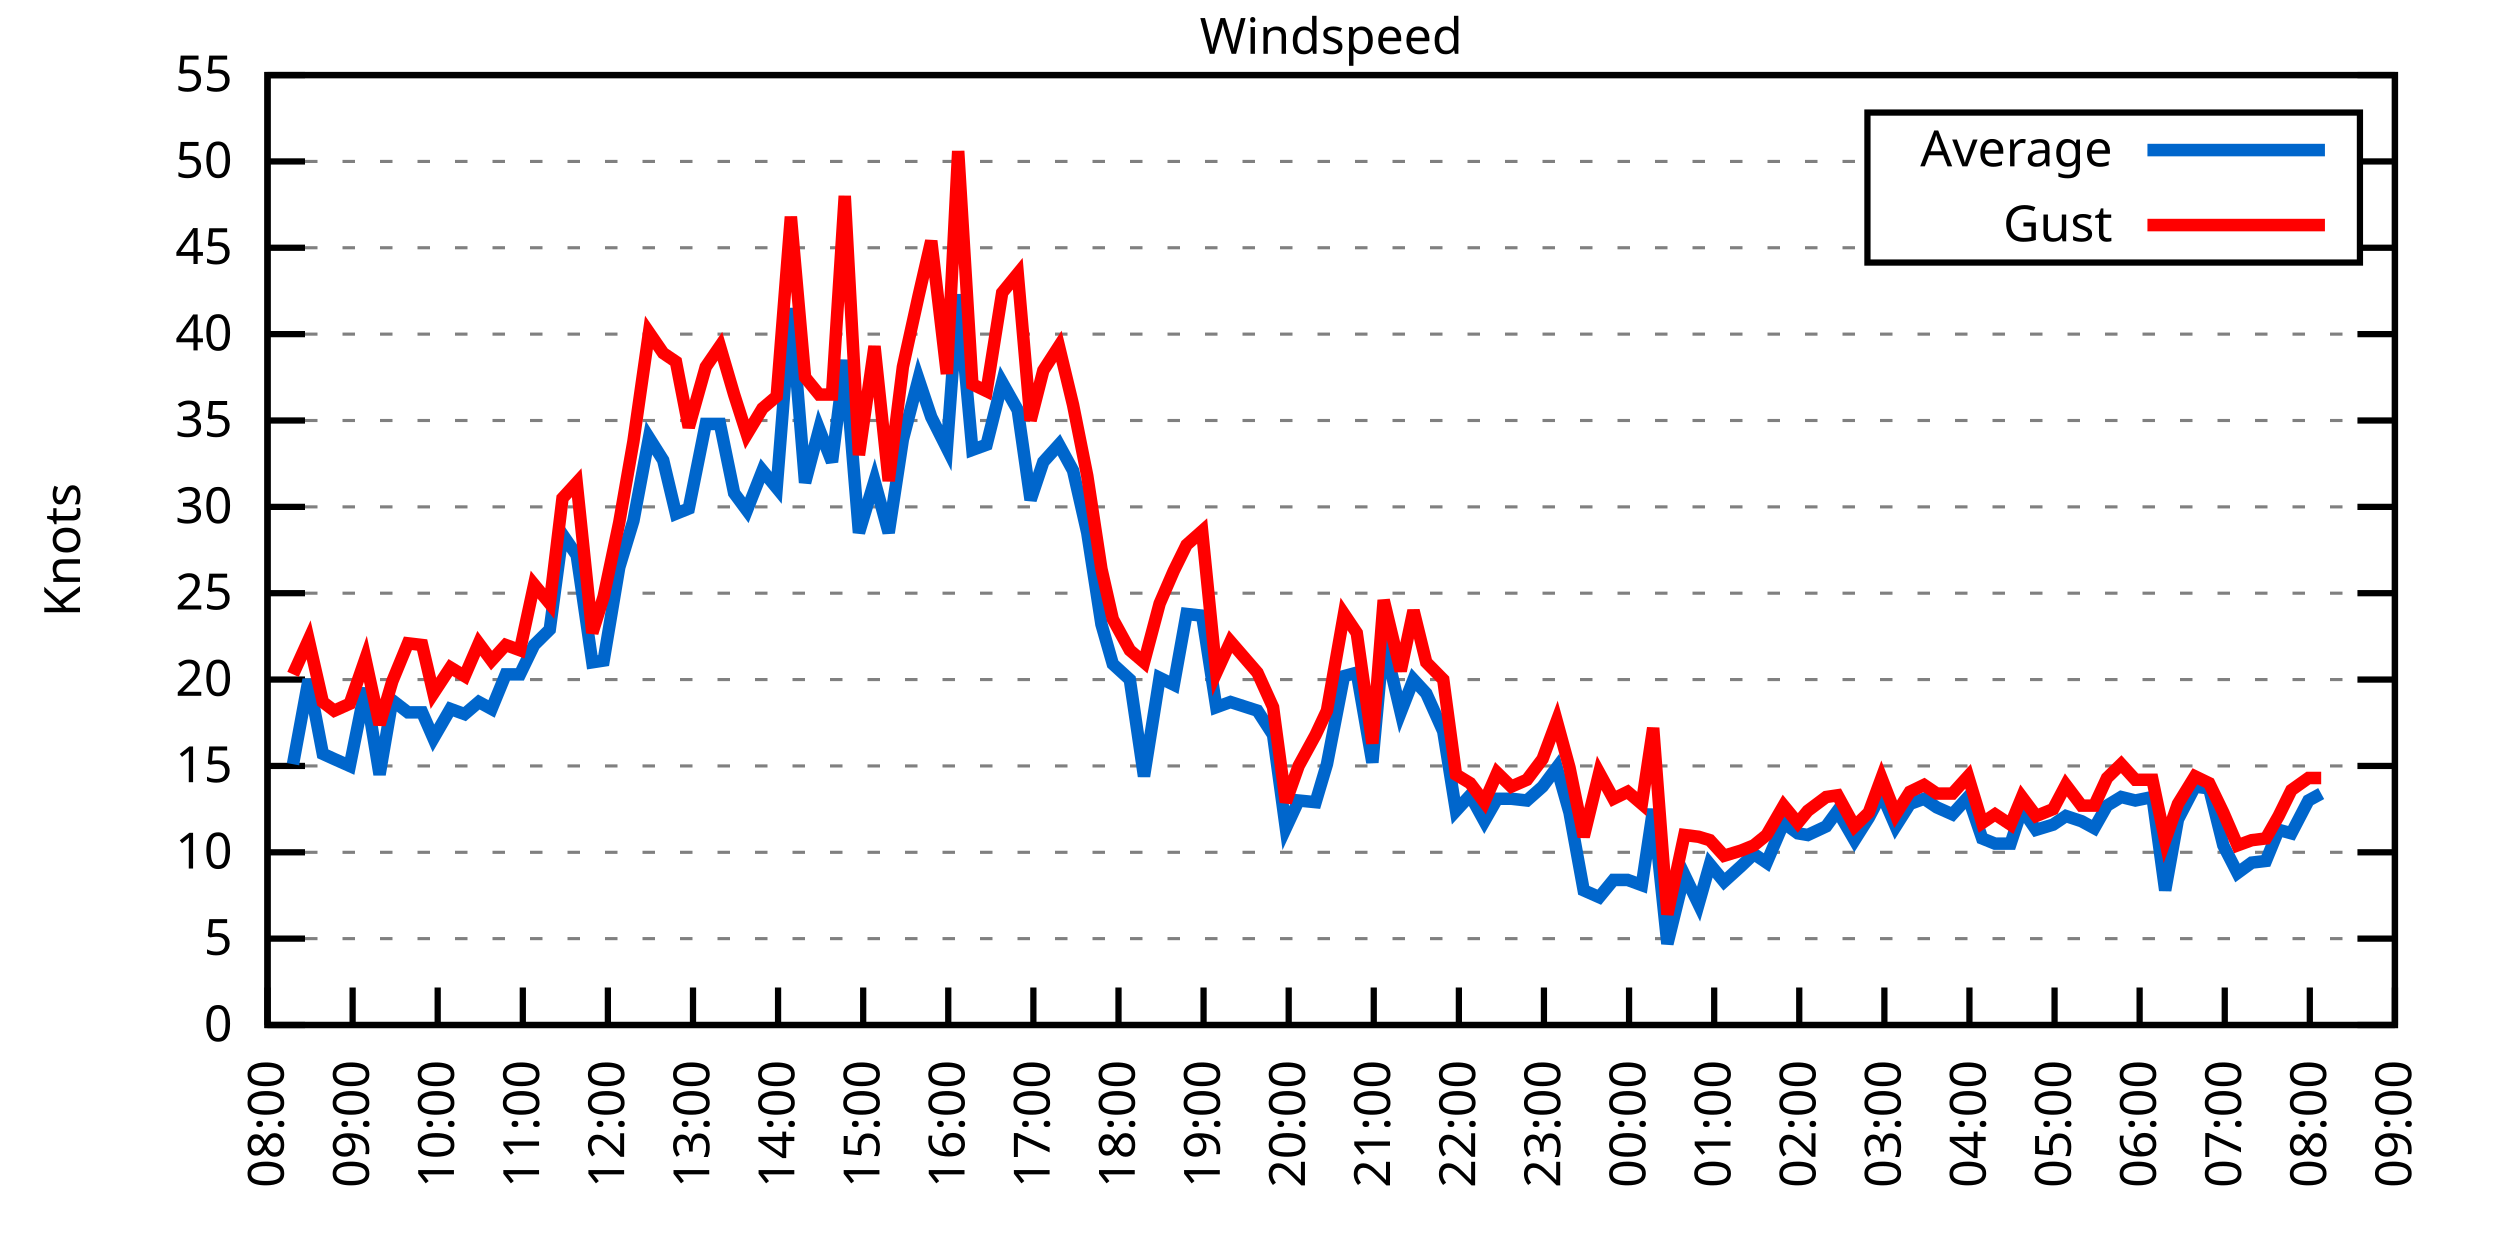
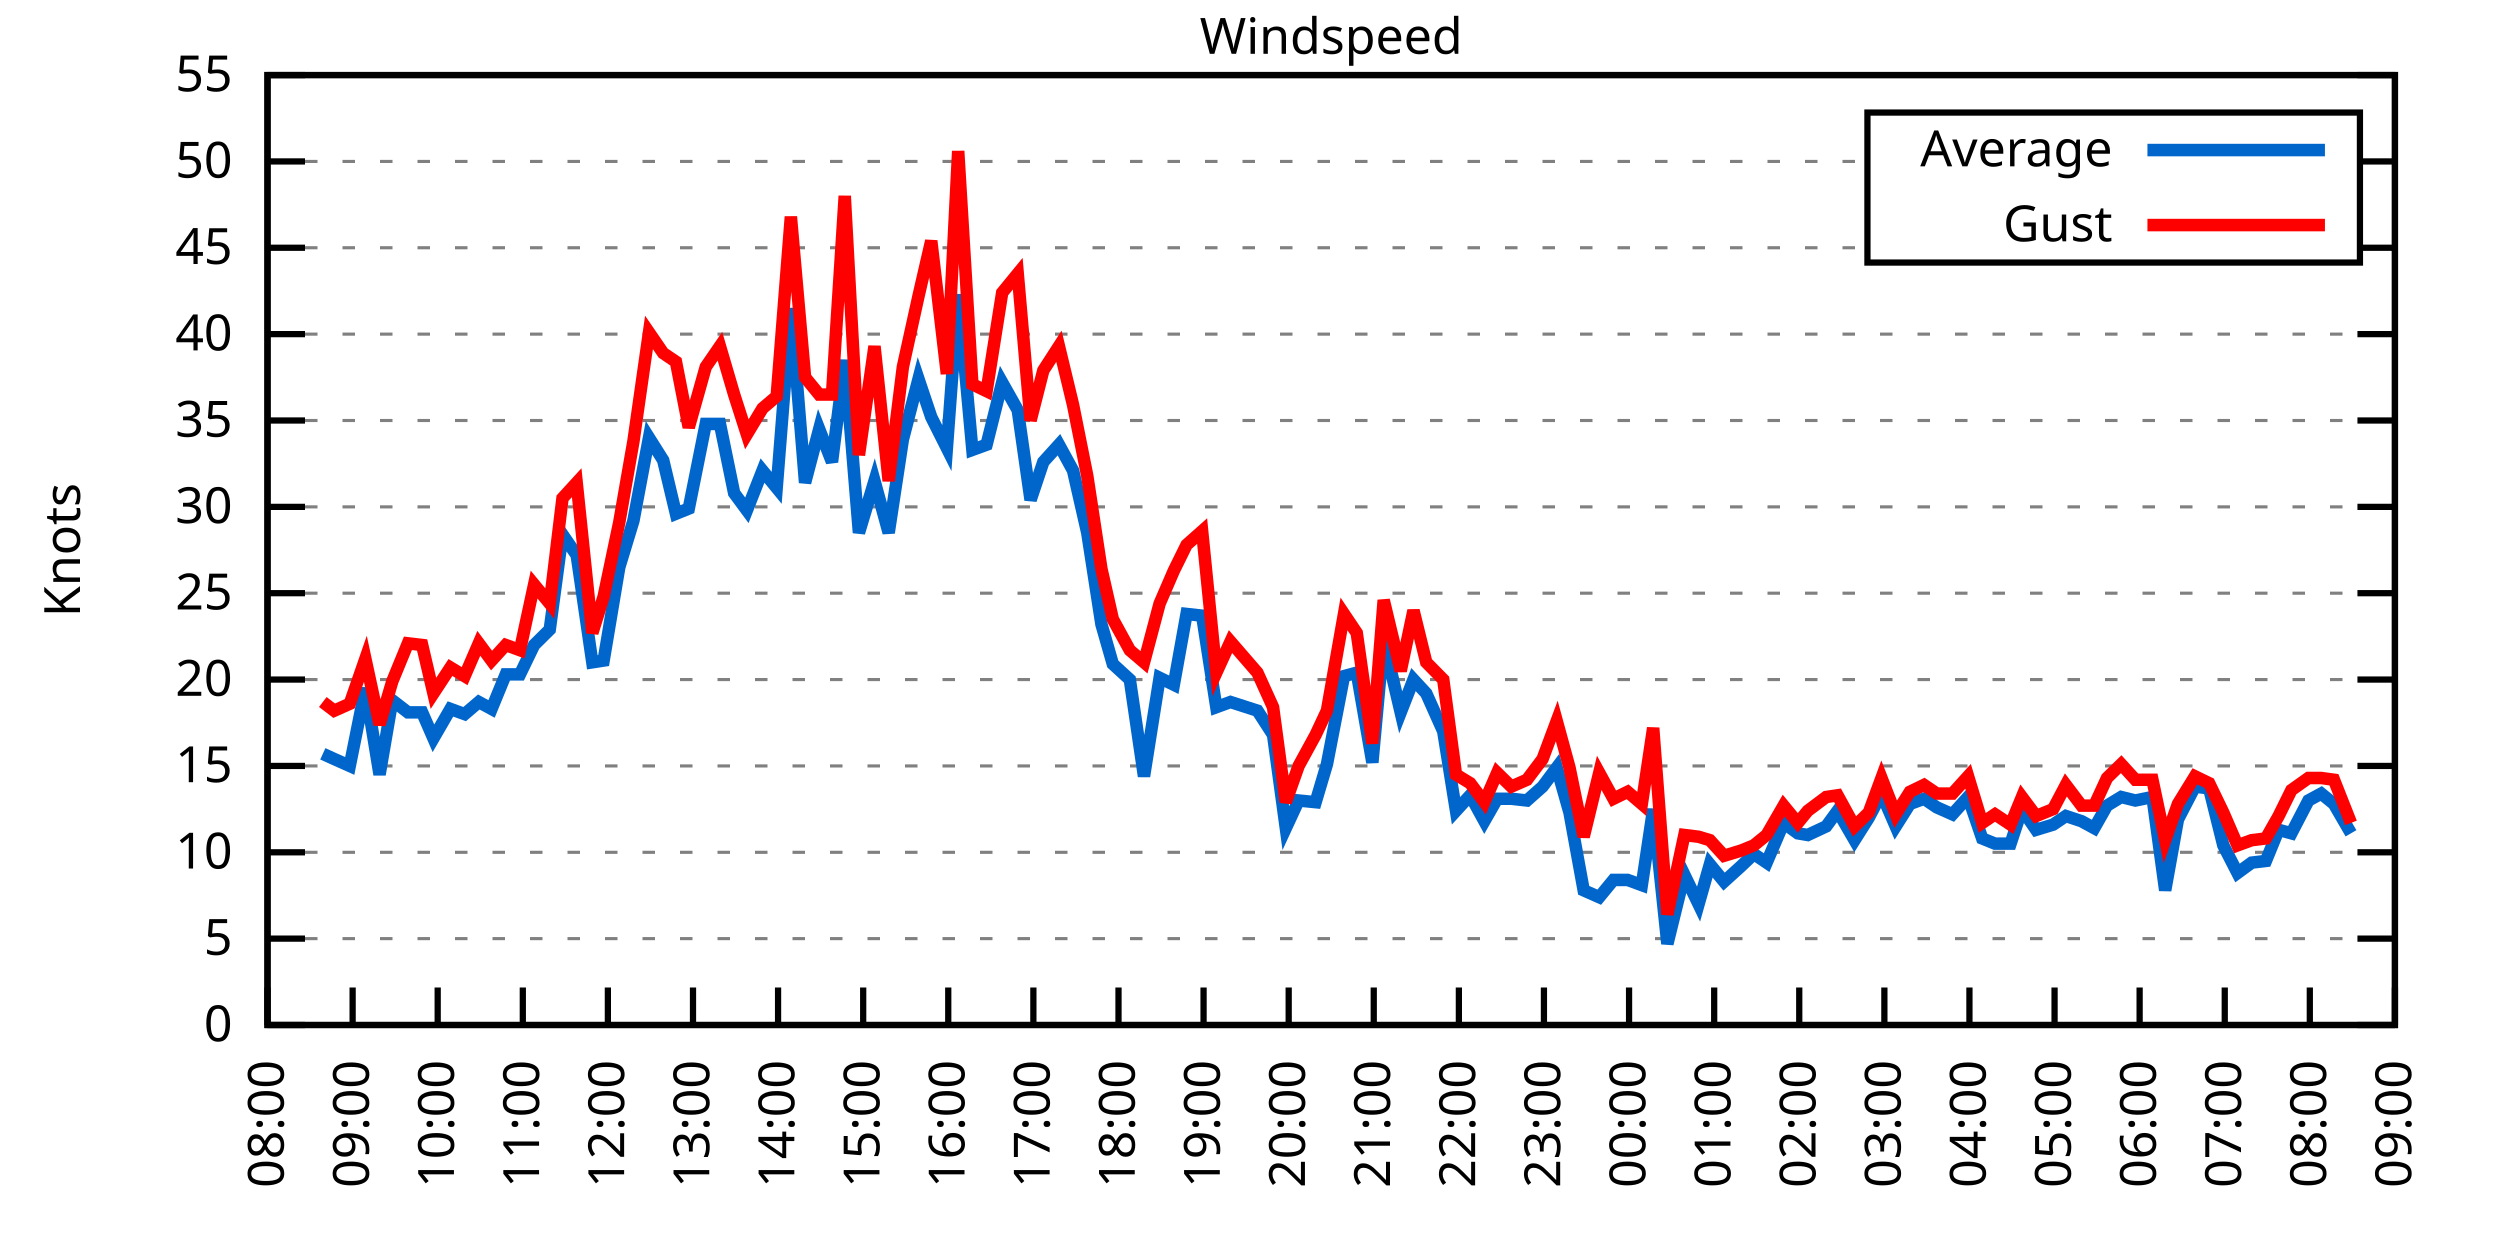
<svg xmlns="http://www.w3.org/2000/svg" xmlns:xlink="http://www.w3.org/1999/xlink" width="400" height="200" viewBox="0 0 400 200">
  <g id="gnuplot_canvas">
    <rect x="0" y="0" width="400" height="200" fill="none" />
    <defs>
      <circle id="gpDot" r="0.5" stroke-width="0.5" stroke="currentColor" />
      <path id="gpPt0" stroke-width="0.333" stroke="currentColor" d="M-1,0 h2 M0,-1 v2" />
      <path id="gpPt1" stroke-width="0.333" stroke="currentColor" d="M-1,-1 L1,1 M1,-1 L-1,1" />
      <path id="gpPt2" stroke-width="0.333" stroke="currentColor" d="M-1,0 L1,0 M0,-1 L0,1 M-1,-1 L1,1 M-1,1 L1,-1" />
      <rect id="gpPt3" stroke-width="0.333" stroke="currentColor" x="-1" y="-1" width="2" height="2" />
      <rect id="gpPt4" stroke-width="0.333" stroke="currentColor" fill="currentColor" x="-1" y="-1" width="2" height="2" />
      <circle id="gpPt5" stroke-width="0.333" stroke="currentColor" cx="0" cy="0" r="1" />
      <use xlink:href="#gpPt5" id="gpPt6" fill="currentColor" stroke="none" />
      <path id="gpPt7" stroke-width="0.333" stroke="currentColor" d="M0,-1.33 L-1.33,0.67 L1.33,0.67 z" />
      <use xlink:href="#gpPt7" id="gpPt8" fill="currentColor" stroke="none" />
      <use xlink:href="#gpPt7" id="gpPt9" stroke="currentColor" transform="rotate(180)" />
      <use xlink:href="#gpPt9" id="gpPt10" fill="currentColor" stroke="none" />
      <use xlink:href="#gpPt3" id="gpPt11" stroke="currentColor" transform="rotate(45)" />
      <use xlink:href="#gpPt11" id="gpPt12" fill="currentColor" stroke="none" />
      <path id="gpPt13" stroke-width="0.333" stroke="currentColor" d="M0,1.330 L1.265,0.411 L0.782,-1.067 L-0.782,-1.076 L-1.265,0.411 z" />
      <use xlink:href="#gpPt13" id="gpPt14" fill="currentColor" stroke="none" />
      <filter id="textbox" filterUnits="objectBoundingBox" x="0" y="0" height="1" width="1">
        <feFlood flood-color="white" flood-opacity="1" result="bgnd" />
        <feComposite in="SourceGraphic" in2="bgnd" operator="atop" />
      </filter>
      <filter id="greybox" filterUnits="objectBoundingBox" x="0" y="0" height="1" width="1">
        <feFlood flood-color="lightgrey" flood-opacity="1" result="grey" />
        <feComposite in="SourceGraphic" in2="grey" operator="atop" />
      </filter>
    </defs>
    <g fill="none" color="white" stroke="currentColor" stroke-width="1.00" stroke-linecap="butt" stroke-linejoin="miter">
</g>
    <g fill="none" color="black" stroke="currentColor" stroke-width="1.00" stroke-linecap="butt" stroke-linejoin="miter">
      <g stroke="none" shape-rendering="crispEdges">
        <polygon fill="rgb(255, 255, 255)" points="42.80,164.00 383.18,164.00 383.18,12.02 42.80,12.02 " />
      </g>
    </g>
    <g fill="none" color="black" stroke="currentColor" stroke-width="1.00" stroke-linecap="butt" stroke-linejoin="miter">
</g>
    <g fill="none" color="black" stroke="black" stroke-width="0.50" stroke-linecap="butt" stroke-linejoin="miter">
</g>
    <g fill="none" color="gray" stroke="currentColor" stroke-width="0.50" stroke-linecap="butt" stroke-linejoin="miter">
      <path stroke="gray" stroke-dasharray="2,4" class="gridline" d="M42.80,164.00 L383.19,164.00  " />
    </g>
    <g fill="none" color="gray" stroke="gray" stroke-width="1.00" stroke-linecap="butt" stroke-linejoin="miter">
</g>
    <g fill="none" color="black" stroke="currentColor" stroke-width="1.00" stroke-linecap="butt" stroke-linejoin="miter">
      <path stroke="black" d="M42.80,164.00 L48.80,164.00 M383.19,164.00 L377.19,164.00  " />
      <g transform="translate(37.20,166.60)" stroke="none" fill="black" font-family="Sans" font-size="8.00" text-anchor="end">
        <text>
          <tspan font-family="Sans"> 0</tspan>
        </text>
      </g>
    </g>
    <g fill="none" color="black" stroke="currentColor" stroke-width="1.00" stroke-linecap="butt" stroke-linejoin="miter">
</g>
    <g fill="none" color="black" stroke="black" stroke-width="0.50" stroke-linecap="butt" stroke-linejoin="miter">
</g>
    <g fill="none" color="gray" stroke="currentColor" stroke-width="0.50" stroke-linecap="butt" stroke-linejoin="miter">
      <path stroke="gray" stroke-dasharray="2,4" class="gridline" d="M42.80,150.18 L383.19,150.18  " />
    </g>
    <g fill="none" color="gray" stroke="gray" stroke-width="1.00" stroke-linecap="butt" stroke-linejoin="miter">
</g>
    <g fill="none" color="black" stroke="currentColor" stroke-width="1.00" stroke-linecap="butt" stroke-linejoin="miter">
      <path stroke="black" d="M42.80,150.18 L48.80,150.18 M383.19,150.18 L377.19,150.18  " />
      <g transform="translate(37.20,152.78)" stroke="none" fill="black" font-family="Sans" font-size="8.00" text-anchor="end">
        <text>
          <tspan font-family="Sans"> 5</tspan>
        </text>
      </g>
    </g>
    <g fill="none" color="black" stroke="currentColor" stroke-width="1.00" stroke-linecap="butt" stroke-linejoin="miter">
</g>
    <g fill="none" color="black" stroke="black" stroke-width="0.50" stroke-linecap="butt" stroke-linejoin="miter">
</g>
    <g fill="none" color="gray" stroke="currentColor" stroke-width="0.50" stroke-linecap="butt" stroke-linejoin="miter">
      <path stroke="gray" stroke-dasharray="2,4" class="gridline" d="M42.80,136.37 L383.19,136.37  " />
    </g>
    <g fill="none" color="gray" stroke="gray" stroke-width="1.00" stroke-linecap="butt" stroke-linejoin="miter">
</g>
    <g fill="none" color="black" stroke="currentColor" stroke-width="1.00" stroke-linecap="butt" stroke-linejoin="miter">
      <path stroke="black" d="M42.80,136.37 L48.80,136.37 M383.19,136.37 L377.19,136.37  " />
      <g transform="translate(37.20,138.97)" stroke="none" fill="black" font-family="Sans" font-size="8.00" text-anchor="end">
        <text>
          <tspan font-family="Sans"> 10</tspan>
        </text>
      </g>
    </g>
    <g fill="none" color="black" stroke="currentColor" stroke-width="1.00" stroke-linecap="butt" stroke-linejoin="miter">
</g>
    <g fill="none" color="black" stroke="black" stroke-width="0.50" stroke-linecap="butt" stroke-linejoin="miter">
</g>
    <g fill="none" color="gray" stroke="currentColor" stroke-width="0.50" stroke-linecap="butt" stroke-linejoin="miter">
      <path stroke="gray" stroke-dasharray="2,4" class="gridline" d="M42.80,122.55 L383.19,122.55  " />
    </g>
    <g fill="none" color="gray" stroke="gray" stroke-width="1.00" stroke-linecap="butt" stroke-linejoin="miter">
</g>
    <g fill="none" color="black" stroke="currentColor" stroke-width="1.00" stroke-linecap="butt" stroke-linejoin="miter">
      <path stroke="black" d="M42.80,122.55 L48.80,122.55 M383.19,122.55 L377.19,122.55  " />
      <g transform="translate(37.20,125.15)" stroke="none" fill="black" font-family="Sans" font-size="8.00" text-anchor="end">
        <text>
          <tspan font-family="Sans"> 15</tspan>
        </text>
      </g>
    </g>
    <g fill="none" color="black" stroke="currentColor" stroke-width="1.00" stroke-linecap="butt" stroke-linejoin="miter">
</g>
    <g fill="none" color="black" stroke="black" stroke-width="0.50" stroke-linecap="butt" stroke-linejoin="miter">
</g>
    <g fill="none" color="gray" stroke="currentColor" stroke-width="0.50" stroke-linecap="butt" stroke-linejoin="miter">
      <path stroke="gray" stroke-dasharray="2,4" class="gridline" d="M42.80,108.73 L383.19,108.73  " />
    </g>
    <g fill="none" color="gray" stroke="gray" stroke-width="1.00" stroke-linecap="butt" stroke-linejoin="miter">
</g>
    <g fill="none" color="black" stroke="currentColor" stroke-width="1.00" stroke-linecap="butt" stroke-linejoin="miter">
      <path stroke="black" d="M42.80,108.73 L48.80,108.73 M383.19,108.73 L377.19,108.73  " />
      <g transform="translate(37.20,111.33)" stroke="none" fill="black" font-family="Sans" font-size="8.00" text-anchor="end">
        <text>
          <tspan font-family="Sans"> 20</tspan>
        </text>
      </g>
    </g>
    <g fill="none" color="black" stroke="currentColor" stroke-width="1.00" stroke-linecap="butt" stroke-linejoin="miter">
</g>
    <g fill="none" color="black" stroke="black" stroke-width="0.50" stroke-linecap="butt" stroke-linejoin="miter">
</g>
    <g fill="none" color="gray" stroke="currentColor" stroke-width="0.50" stroke-linecap="butt" stroke-linejoin="miter">
      <path stroke="gray" stroke-dasharray="2,4" class="gridline" d="M42.80,94.91 L383.19,94.91  " />
    </g>
    <g fill="none" color="gray" stroke="gray" stroke-width="1.00" stroke-linecap="butt" stroke-linejoin="miter">
</g>
    <g fill="none" color="black" stroke="currentColor" stroke-width="1.00" stroke-linecap="butt" stroke-linejoin="miter">
      <path stroke="black" d="M42.80,94.91 L48.80,94.91 M383.19,94.91 L377.19,94.91  " />
      <g transform="translate(37.20,97.51)" stroke="none" fill="black" font-family="Sans" font-size="8.00" text-anchor="end">
        <text>
          <tspan font-family="Sans"> 25</tspan>
        </text>
      </g>
    </g>
    <g fill="none" color="black" stroke="currentColor" stroke-width="1.00" stroke-linecap="butt" stroke-linejoin="miter">
</g>
    <g fill="none" color="black" stroke="black" stroke-width="0.50" stroke-linecap="butt" stroke-linejoin="miter">
</g>
    <g fill="none" color="gray" stroke="currentColor" stroke-width="0.50" stroke-linecap="butt" stroke-linejoin="miter">
      <path stroke="gray" stroke-dasharray="2,4" class="gridline" d="M42.80,81.10 L383.19,81.10  " />
    </g>
    <g fill="none" color="gray" stroke="gray" stroke-width="1.00" stroke-linecap="butt" stroke-linejoin="miter">
</g>
    <g fill="none" color="black" stroke="currentColor" stroke-width="1.00" stroke-linecap="butt" stroke-linejoin="miter">
      <path stroke="black" d="M42.80,81.10 L48.80,81.10 M383.19,81.10 L377.19,81.10  " />
      <g transform="translate(37.20,83.70)" stroke="none" fill="black" font-family="Sans" font-size="8.00" text-anchor="end">
        <text>
          <tspan font-family="Sans"> 30</tspan>
        </text>
      </g>
    </g>
    <g fill="none" color="black" stroke="currentColor" stroke-width="1.00" stroke-linecap="butt" stroke-linejoin="miter">
</g>
    <g fill="none" color="black" stroke="black" stroke-width="0.50" stroke-linecap="butt" stroke-linejoin="miter">
</g>
    <g fill="none" color="gray" stroke="currentColor" stroke-width="0.50" stroke-linecap="butt" stroke-linejoin="miter">
      <path stroke="gray" stroke-dasharray="2,4" class="gridline" d="M42.80,67.28 L383.19,67.28  " />
    </g>
    <g fill="none" color="gray" stroke="gray" stroke-width="1.00" stroke-linecap="butt" stroke-linejoin="miter">
</g>
    <g fill="none" color="black" stroke="currentColor" stroke-width="1.00" stroke-linecap="butt" stroke-linejoin="miter">
      <path stroke="black" d="M42.80,67.28 L48.80,67.28 M383.19,67.28 L377.19,67.28  " />
      <g transform="translate(37.20,69.88)" stroke="none" fill="black" font-family="Sans" font-size="8.00" text-anchor="end">
        <text>
          <tspan font-family="Sans"> 35</tspan>
        </text>
      </g>
    </g>
    <g fill="none" color="black" stroke="currentColor" stroke-width="1.00" stroke-linecap="butt" stroke-linejoin="miter">
</g>
    <g fill="none" color="black" stroke="black" stroke-width="0.50" stroke-linecap="butt" stroke-linejoin="miter">
</g>
    <g fill="none" color="gray" stroke="currentColor" stroke-width="0.50" stroke-linecap="butt" stroke-linejoin="miter">
      <path stroke="gray" stroke-dasharray="2,4" class="gridline" d="M42.80,53.46 L383.19,53.46  " />
    </g>
    <g fill="none" color="gray" stroke="gray" stroke-width="1.00" stroke-linecap="butt" stroke-linejoin="miter">
</g>
    <g fill="none" color="black" stroke="currentColor" stroke-width="1.00" stroke-linecap="butt" stroke-linejoin="miter">
      <path stroke="black" d="M42.80,53.46 L48.80,53.46 M383.19,53.46 L377.19,53.46  " />
      <g transform="translate(37.20,56.06)" stroke="none" fill="black" font-family="Sans" font-size="8.00" text-anchor="end">
        <text>
          <tspan font-family="Sans"> 40</tspan>
        </text>
      </g>
    </g>
    <g fill="none" color="black" stroke="currentColor" stroke-width="1.00" stroke-linecap="butt" stroke-linejoin="miter">
</g>
    <g fill="none" color="black" stroke="black" stroke-width="0.50" stroke-linecap="butt" stroke-linejoin="miter">
</g>
    <g fill="none" color="gray" stroke="currentColor" stroke-width="0.50" stroke-linecap="butt" stroke-linejoin="miter">
      <path stroke="gray" stroke-dasharray="2,4" class="gridline" d="M42.80,39.64 L298.79,39.64 M377.59,39.64 L383.19,39.64  " />
    </g>
    <g fill="none" color="gray" stroke="gray" stroke-width="1.00" stroke-linecap="butt" stroke-linejoin="miter">
</g>
    <g fill="none" color="black" stroke="currentColor" stroke-width="1.00" stroke-linecap="butt" stroke-linejoin="miter">
      <path stroke="black" d="M42.80,39.64 L48.80,39.64 M383.19,39.64 L377.19,39.64  " />
      <g transform="translate(37.20,42.24)" stroke="none" fill="black" font-family="Sans" font-size="8.00" text-anchor="end">
        <text>
          <tspan font-family="Sans"> 45</tspan>
        </text>
      </g>
    </g>
    <g fill="none" color="black" stroke="currentColor" stroke-width="1.00" stroke-linecap="butt" stroke-linejoin="miter">
</g>
    <g fill="none" color="black" stroke="black" stroke-width="0.50" stroke-linecap="butt" stroke-linejoin="miter">
</g>
    <g fill="none" color="gray" stroke="currentColor" stroke-width="0.50" stroke-linecap="butt" stroke-linejoin="miter">
      <path stroke="gray" stroke-dasharray="2,4" class="gridline" d="M42.80,25.83 L298.79,25.83 M377.59,25.83 L383.19,25.83  " />
    </g>
    <g fill="none" color="gray" stroke="gray" stroke-width="1.00" stroke-linecap="butt" stroke-linejoin="miter">
</g>
    <g fill="none" color="black" stroke="currentColor" stroke-width="1.00" stroke-linecap="butt" stroke-linejoin="miter">
      <path stroke="black" d="M42.80,25.83 L48.80,25.83 M383.19,25.83 L377.19,25.83  " />
      <g transform="translate(37.20,28.43)" stroke="none" fill="black" font-family="Sans" font-size="8.00" text-anchor="end">
        <text>
          <tspan font-family="Sans"> 50</tspan>
        </text>
      </g>
    </g>
    <g fill="none" color="black" stroke="currentColor" stroke-width="1.00" stroke-linecap="butt" stroke-linejoin="miter">
</g>
    <g fill="none" color="black" stroke="black" stroke-width="0.50" stroke-linecap="butt" stroke-linejoin="miter">
</g>
    <g fill="none" color="gray" stroke="currentColor" stroke-width="0.50" stroke-linecap="butt" stroke-linejoin="miter">
      <path stroke="gray" stroke-dasharray="2,4" class="gridline" d="M42.80,12.01 L383.19,12.01  " />
    </g>
    <g fill="none" color="gray" stroke="gray" stroke-width="1.00" stroke-linecap="butt" stroke-linejoin="miter">
</g>
    <g fill="none" color="black" stroke="currentColor" stroke-width="1.00" stroke-linecap="butt" stroke-linejoin="miter">
      <path stroke="black" d="M42.80,12.01 L48.80,12.01 M383.19,12.01 L377.19,12.01  " />
      <g transform="translate(37.20,14.61)" stroke="none" fill="black" font-family="Sans" font-size="8.00" text-anchor="end">
        <text>
          <tspan font-family="Sans"> 55</tspan>
        </text>
      </g>
    </g>
    <g fill="none" color="black" stroke="currentColor" stroke-width="1.00" stroke-linecap="butt" stroke-linejoin="miter">
      <path stroke="black" d="M42.80,164.00 L42.80,158.00  " />
      <g transform="translate(45.40,169.60) rotate(270.00)" stroke="none" fill="black" font-family="Sans" font-size="8.00" text-anchor="end">
        <text>
          <tspan font-family="Sans">08:00</tspan>
        </text>
      </g>
    </g>
    <g fill="none" color="black" stroke="currentColor" stroke-width="1.00" stroke-linecap="butt" stroke-linejoin="miter">
      <path stroke="black" d="M56.42,164.00 L56.42,158.00  " />
      <g transform="translate(59.02,169.60) rotate(270.00)" stroke="none" fill="black" font-family="Sans" font-size="8.00" text-anchor="end">
        <text>
          <tspan font-family="Sans">09:00</tspan>
        </text>
      </g>
    </g>
    <g fill="none" color="black" stroke="currentColor" stroke-width="1.00" stroke-linecap="butt" stroke-linejoin="miter">
      <path stroke="black" d="M70.03,164.00 L70.03,158.00  " />
      <g transform="translate(72.63,169.60) rotate(270.00)" stroke="none" fill="black" font-family="Sans" font-size="8.00" text-anchor="end">
        <text>
          <tspan font-family="Sans">10:00</tspan>
        </text>
      </g>
    </g>
    <g fill="none" color="black" stroke="currentColor" stroke-width="1.00" stroke-linecap="butt" stroke-linejoin="miter">
      <path stroke="black" d="M83.65,164.00 L83.65,158.00  " />
      <g transform="translate(86.25,169.60) rotate(270.00)" stroke="none" fill="black" font-family="Sans" font-size="8.00" text-anchor="end">
        <text>
          <tspan font-family="Sans">11:00</tspan>
        </text>
      </g>
    </g>
    <g fill="none" color="black" stroke="currentColor" stroke-width="1.00" stroke-linecap="butt" stroke-linejoin="miter">
      <path stroke="black" d="M97.26,164.00 L97.26,158.00  " />
      <g transform="translate(99.86,169.60) rotate(270.00)" stroke="none" fill="black" font-family="Sans" font-size="8.00" text-anchor="end">
        <text>
          <tspan font-family="Sans">12:00</tspan>
        </text>
      </g>
    </g>
    <g fill="none" color="black" stroke="currentColor" stroke-width="1.00" stroke-linecap="butt" stroke-linejoin="miter">
      <path stroke="black" d="M110.88,164.00 L110.88,158.00  " />
      <g transform="translate(113.48,169.60) rotate(270.00)" stroke="none" fill="black" font-family="Sans" font-size="8.00" text-anchor="end">
        <text>
          <tspan font-family="Sans">13:00</tspan>
        </text>
      </g>
    </g>
    <g fill="none" color="black" stroke="currentColor" stroke-width="1.00" stroke-linecap="butt" stroke-linejoin="miter">
      <path stroke="black" d="M124.49,164.00 L124.49,158.00  " />
      <g transform="translate(127.09,169.60) rotate(270.00)" stroke="none" fill="black" font-family="Sans" font-size="8.00" text-anchor="end">
        <text>
          <tspan font-family="Sans">14:00</tspan>
        </text>
      </g>
    </g>
    <g fill="none" color="black" stroke="currentColor" stroke-width="1.00" stroke-linecap="butt" stroke-linejoin="miter">
      <path stroke="black" d="M138.11,164.00 L138.11,158.00  " />
      <g transform="translate(140.71,169.60) rotate(270.00)" stroke="none" fill="black" font-family="Sans" font-size="8.00" text-anchor="end">
        <text>
          <tspan font-family="Sans">15:00</tspan>
        </text>
      </g>
    </g>
    <g fill="none" color="black" stroke="currentColor" stroke-width="1.00" stroke-linecap="butt" stroke-linejoin="miter">
      <path stroke="black" d="M151.72,164.00 L151.72,158.00  " />
      <g transform="translate(154.32,169.60) rotate(270.00)" stroke="none" fill="black" font-family="Sans" font-size="8.00" text-anchor="end">
        <text>
          <tspan font-family="Sans">16:00</tspan>
        </text>
      </g>
    </g>
    <g fill="none" color="black" stroke="currentColor" stroke-width="1.00" stroke-linecap="butt" stroke-linejoin="miter">
      <path stroke="black" d="M165.34,164.00 L165.34,158.00  " />
      <g transform="translate(167.94,169.60) rotate(270.00)" stroke="none" fill="black" font-family="Sans" font-size="8.00" text-anchor="end">
        <text>
          <tspan font-family="Sans">17:00</tspan>
        </text>
      </g>
    </g>
    <g fill="none" color="black" stroke="currentColor" stroke-width="1.00" stroke-linecap="butt" stroke-linejoin="miter">
      <path stroke="black" d="M178.96,164.00 L178.96,158.00  " />
      <g transform="translate(181.56,169.60) rotate(270.00)" stroke="none" fill="black" font-family="Sans" font-size="8.00" text-anchor="end">
        <text>
          <tspan font-family="Sans">18:00</tspan>
        </text>
      </g>
    </g>
    <g fill="none" color="black" stroke="currentColor" stroke-width="1.00" stroke-linecap="butt" stroke-linejoin="miter">
      <path stroke="black" d="M192.57,164.00 L192.57,158.00  " />
      <g transform="translate(195.17,169.60) rotate(270.00)" stroke="none" fill="black" font-family="Sans" font-size="8.00" text-anchor="end">
        <text>
          <tspan font-family="Sans">19:00</tspan>
        </text>
      </g>
    </g>
    <g fill="none" color="black" stroke="currentColor" stroke-width="1.00" stroke-linecap="butt" stroke-linejoin="miter">
      <path stroke="black" d="M206.19,164.00 L206.19,158.00  " />
      <g transform="translate(208.79,169.60) rotate(270.00)" stroke="none" fill="black" font-family="Sans" font-size="8.00" text-anchor="end">
        <text>
          <tspan font-family="Sans">20:00</tspan>
        </text>
      </g>
    </g>
    <g fill="none" color="black" stroke="currentColor" stroke-width="1.00" stroke-linecap="butt" stroke-linejoin="miter">
      <path stroke="black" d="M219.80,164.00 L219.80,158.00  " />
      <g transform="translate(222.40,169.60) rotate(270.00)" stroke="none" fill="black" font-family="Sans" font-size="8.00" text-anchor="end">
        <text>
          <tspan font-family="Sans">21:00</tspan>
        </text>
      </g>
    </g>
    <g fill="none" color="black" stroke="currentColor" stroke-width="1.00" stroke-linecap="butt" stroke-linejoin="miter">
      <path stroke="black" d="M233.42,164.00 L233.42,158.00  " />
      <g transform="translate(236.02,169.60) rotate(270.00)" stroke="none" fill="black" font-family="Sans" font-size="8.00" text-anchor="end">
        <text>
          <tspan font-family="Sans">22:00</tspan>
        </text>
      </g>
    </g>
    <g fill="none" color="black" stroke="currentColor" stroke-width="1.00" stroke-linecap="butt" stroke-linejoin="miter">
      <path stroke="black" d="M247.03,164.00 L247.03,158.00  " />
      <g transform="translate(249.63,169.60) rotate(270.00)" stroke="none" fill="black" font-family="Sans" font-size="8.00" text-anchor="end">
        <text>
          <tspan font-family="Sans">23:00</tspan>
        </text>
      </g>
    </g>
    <g fill="none" color="black" stroke="currentColor" stroke-width="1.00" stroke-linecap="butt" stroke-linejoin="miter">
      <path stroke="black" d="M260.65,164.00 L260.65,158.00  " />
      <g transform="translate(263.25,169.60) rotate(270.00)" stroke="none" fill="black" font-family="Sans" font-size="8.00" text-anchor="end">
        <text>
          <tspan font-family="Sans">00:00</tspan>
        </text>
      </g>
    </g>
    <g fill="none" color="black" stroke="currentColor" stroke-width="1.00" stroke-linecap="butt" stroke-linejoin="miter">
      <path stroke="black" d="M274.27,164.00 L274.27,158.00  " />
      <g transform="translate(276.87,169.60) rotate(270.00)" stroke="none" fill="black" font-family="Sans" font-size="8.00" text-anchor="end">
        <text>
          <tspan font-family="Sans">01:00</tspan>
        </text>
      </g>
    </g>
    <g fill="none" color="black" stroke="currentColor" stroke-width="1.00" stroke-linecap="butt" stroke-linejoin="miter">
      <path stroke="black" d="M287.88,164.00 L287.88,158.00  " />
      <g transform="translate(290.48,169.60) rotate(270.00)" stroke="none" fill="black" font-family="Sans" font-size="8.00" text-anchor="end">
        <text>
          <tspan font-family="Sans">02:00</tspan>
        </text>
      </g>
    </g>
    <g fill="none" color="black" stroke="currentColor" stroke-width="1.00" stroke-linecap="butt" stroke-linejoin="miter">
      <path stroke="black" d="M301.50,164.00 L301.50,158.00  " />
      <g transform="translate(304.10,169.60) rotate(270.00)" stroke="none" fill="black" font-family="Sans" font-size="8.00" text-anchor="end">
        <text>
          <tspan font-family="Sans">03:00</tspan>
        </text>
      </g>
    </g>
    <g fill="none" color="black" stroke="currentColor" stroke-width="1.00" stroke-linecap="butt" stroke-linejoin="miter">
      <path stroke="black" d="M315.11,164.00 L315.11,158.00  " />
      <g transform="translate(317.71,169.60) rotate(270.00)" stroke="none" fill="black" font-family="Sans" font-size="8.00" text-anchor="end">
        <text>
          <tspan font-family="Sans">04:00</tspan>
        </text>
      </g>
    </g>
    <g fill="none" color="black" stroke="currentColor" stroke-width="1.00" stroke-linecap="butt" stroke-linejoin="miter">
      <path stroke="black" d="M328.73,164.00 L328.73,158.00  " />
      <g transform="translate(331.33,169.60) rotate(270.00)" stroke="none" fill="black" font-family="Sans" font-size="8.00" text-anchor="end">
        <text>
          <tspan font-family="Sans">05:00</tspan>
        </text>
      </g>
    </g>
    <g fill="none" color="black" stroke="currentColor" stroke-width="1.00" stroke-linecap="butt" stroke-linejoin="miter">
      <path stroke="black" d="M342.34,164.00 L342.34,158.00  " />
      <g transform="translate(344.94,169.60) rotate(270.00)" stroke="none" fill="black" font-family="Sans" font-size="8.00" text-anchor="end">
        <text>
          <tspan font-family="Sans">06:00</tspan>
        </text>
      </g>
    </g>
    <g fill="none" color="black" stroke="currentColor" stroke-width="1.00" stroke-linecap="butt" stroke-linejoin="miter">
      <path stroke="black" d="M355.96,164.00 L355.96,158.00  " />
      <g transform="translate(358.56,169.60) rotate(270.00)" stroke="none" fill="black" font-family="Sans" font-size="8.00" text-anchor="end">
        <text>
          <tspan font-family="Sans">07:00</tspan>
        </text>
      </g>
    </g>
    <g fill="none" color="black" stroke="currentColor" stroke-width="1.00" stroke-linecap="butt" stroke-linejoin="miter">
      <path stroke="black" d="M369.57,164.00 L369.57,158.00  " />
      <g transform="translate(372.17,169.60) rotate(270.00)" stroke="none" fill="black" font-family="Sans" font-size="8.00" text-anchor="end">
        <text>
          <tspan font-family="Sans">08:00</tspan>
        </text>
      </g>
    </g>
    <g fill="none" color="black" stroke="currentColor" stroke-width="1.00" stroke-linecap="butt" stroke-linejoin="miter">
      <path stroke="black" d="M383.19,164.00 L383.19,158.00  " />
      <g transform="translate(385.79,169.60) rotate(270.00)" stroke="none" fill="black" font-family="Sans" font-size="8.00" text-anchor="end">
        <text>
          <tspan font-family="Sans">09:00</tspan>
        </text>
      </g>
    </g>
    <g fill="none" color="black" stroke="currentColor" stroke-width="1.00" stroke-linecap="butt" stroke-linejoin="miter">
</g>
    <g fill="none" color="black" stroke="currentColor" stroke-width="1.00" stroke-linecap="butt" stroke-linejoin="miter">
      <path stroke="black" d="M42.80,12.01 L42.80,164.00 L383.19,164.00 L383.19,12.01 L42.80,12.01 Z  " />
    </g>
    <g fill="none" color="black" stroke="currentColor" stroke-width="1.00" stroke-linecap="butt" stroke-linejoin="miter">
</g>
    <g fill="none" color="black" stroke="currentColor" stroke-width="1.00" stroke-linecap="butt" stroke-linejoin="miter">
      <path stroke="black" d="M298.79,42.01 L298.79,18.01 L377.59,18.01 L377.59,42.01 L298.79,42.01 Z  " />
    </g>
    <g id="Windspeed_plot_1">
      <g fill="none" color="white" stroke="black" stroke-width="2.00" stroke-linecap="butt" stroke-linejoin="miter">
</g>
      <g fill="none" color="black" stroke="currentColor" stroke-width="2.00" stroke-linecap="butt" stroke-linejoin="miter">
        <g transform="translate(337.99,26.61)" stroke="none" fill="black" font-family="Sans" font-size="8.00" text-anchor="end">
          <text>
            <tspan font-family="Sans">Average</tspan>
          </text>
        </g>
      </g>
      <g fill="none" color="black" stroke="currentColor" stroke-width="2.00" stroke-linecap="butt" stroke-linejoin="miter">
-         <path stroke="rgb(  0, 102, 204)" d="M343.59,24.01 L371.99,24.01 M46.88,122.27 L49.38,108.73 L51.65,120.61 L53.47,121.44 L55.96,122.55 L58.46,110.11   L60.73,123.93 L62.77,112.05 L65.27,113.98 L67.54,113.98 L69.35,118.13 L72.07,113.43 L74.34,114.26 L76.61,112.32   L78.65,113.43 L80.92,107.90 L83.19,107.90 L85.46,103.20 L87.96,100.72 L90.00,85.52 L92.27,88.83 L94.77,105.97   L96.58,105.69 L99.08,90.77 L101.35,83.31 L103.84,70.04 L106.11,73.64 L108.15,82.20 L110.20,81.37 L112.92,67.83   L115.19,67.83 L117.46,78.89 L119.50,81.65 L122.00,75.29 L124.27,78.06 L126.54,49.32 L128.81,77.23 L131.07,68.66   L133.12,73.91 L135.16,57.61 L137.43,85.24 L139.92,76.95 L142.19,85.24 L144.46,70.32 L146.96,60.65 L149.00,66.73   L151.50,71.70 L153.31,47.11 L155.58,71.98 L157.85,71.15 L160.35,61.20 L162.84,65.62 L164.89,79.99 L166.93,73.91   L169.43,71.15 L171.69,75.29 L173.96,85.24 L176.23,99.89 L178.05,106.24 L180.77,108.73 L183.04,124.21 L185.54,108.45   L187.81,109.56 L189.85,98.23 L192.34,98.51 L194.61,113.15 L196.88,112.32 L201.19,113.71 L203.69,117.57 L205.73,132.50   L207.78,128.08 L210.50,128.35 L212.31,122.27 L215.04,108.18 L217.08,107.63 L219.58,122.00 L221.39,102.37 L224.11,113.98   L226.16,108.73 L228.20,110.94 L230.92,117.02 L232.96,129.73 L235.23,127.25 L237.50,131.39 L239.55,127.80 L241.81,127.80   L244.31,128.08 L246.81,125.86 L249.08,122.82 L251.12,130.01 L253.39,142.45 L255.88,143.55 L258.15,140.79 L260.42,140.79   L262.69,141.62 L264.51,129.46 L266.78,151.01 L269.50,139.96 L271.77,144.66 L273.58,138.30 L275.85,141.06 L278.58,138.58   L280.62,136.64 L282.66,138.02 L285.38,131.67 L287.65,133.33 L289.24,133.60 L292.19,132.22 L294.01,129.73 L296.73,134.43   L299.00,130.84 L301.04,126.97 L303.31,132.22 L305.58,128.63 L307.85,127.80 L309.89,129.18 L312.39,130.29 L314.89,127.52   L317.15,134.15 L319.20,134.98 L321.69,134.98 L323.51,129.46 L325.78,132.77 L328.50,131.94 L330.54,130.56 L333.04,131.39   L335.08,132.50 L337.12,128.90 L339.39,127.52 L341.66,128.08 L344.39,127.52 L346.43,142.45 L348.47,131.11 L351.19,125.86   L353.46,126.14 L355.73,135.26 L358.00,139.68 L360.27,138.02 L362.54,137.75 L364.58,132.77 L366.62,133.33 L369.35,128.08   L371.39,126.97  " />
+         <path stroke="rgb(  0, 102, 204)" d="M343.59,24.01 L371.99,24.01 M51.65,120.61 L53.47,121.44 L55.96,122.55 L58.46,110.11 L60.73,123.93 L62.77,112.05   L65.27,113.98 L67.54,113.98 L69.35,118.13 L72.07,113.43 L74.34,114.26 L76.61,112.32 L78.65,113.43 L80.92,107.90   L83.19,107.90 L85.46,103.20 L87.96,100.72 L90.00,85.52 L92.27,88.83 L94.77,105.97 L96.58,105.69 L99.08,90.77   L101.35,83.31 L103.84,70.04 L106.11,73.64 L108.15,82.20 L110.20,81.37 L112.92,67.83 L115.19,67.83 L117.46,78.89   L119.50,81.65 L122.00,75.29 L124.27,78.06 L126.54,49.32 L128.81,77.23 L131.07,68.66 L133.12,73.91 L135.16,57.61   L137.43,85.24 L139.92,76.95 L142.19,85.24 L144.46,70.32 L146.96,60.65 L149.00,66.73 L151.50,71.70 L153.31,47.11   L155.58,71.98 L157.85,71.15 L160.35,61.20 L162.84,65.62 L164.89,79.99 L166.93,73.91 L169.43,71.15 L171.69,75.29   L173.96,85.24 L176.23,99.89 L178.05,106.24 L180.77,108.73 L183.04,124.21 L185.54,108.45 L187.81,109.56 L189.85,98.23   L192.34,98.51 L194.61,113.15 L196.88,112.32 L201.19,113.71 L203.69,117.57 L205.73,132.50 L207.78,128.08 L210.50,128.35   L212.31,122.27 L215.04,108.18 L217.08,107.63 L219.58,122.00 L221.39,102.37 L224.11,113.98 L226.16,108.73 L228.20,110.94   L230.92,117.02 L232.96,129.73 L235.23,127.25 L237.50,131.39 L239.55,127.80 L241.81,127.80 L244.31,128.08 L246.81,125.86   L249.08,122.82 L251.12,130.01 L253.39,142.45 L255.88,143.55 L258.15,140.79 L260.42,140.79 L262.69,141.62 L264.51,129.46   L266.78,151.01 L269.50,139.96 L271.77,144.66 L273.58,138.30 L275.85,141.06 L278.58,138.58 L280.62,136.64 L282.66,138.02   L285.38,131.67 L287.65,133.33 L289.24,133.60 L292.19,132.22 L294.01,129.73 L296.73,134.43 L299.00,130.84 L301.04,126.97   L303.31,132.22 L305.58,128.63 L307.85,127.80 L309.89,129.18 L312.39,130.29 L314.89,127.52 L317.15,134.15 L319.20,134.98   L321.69,134.98 L323.51,129.46 L325.78,132.77 L328.50,131.94 L330.54,130.56 L333.04,131.39 L335.08,132.50 L337.12,128.90   L339.39,127.52 L341.66,128.08 L344.39,127.52 L346.43,142.45 L348.47,131.11 L351.19,125.86 L353.46,126.14 L355.73,135.26   L358.00,139.68 L360.27,138.02 L362.54,137.75 L364.58,132.77 L366.62,133.33 L369.35,128.08 L371.39,126.97 L373.43,128.63   L376.16,133.33  " />
      </g>
    </g>
    <g id="Windspeed_plot_2">
      <g fill="none" color="black" stroke="currentColor" stroke-width="2.00" stroke-linecap="butt" stroke-linejoin="miter">
        <g transform="translate(337.99,38.61)" stroke="none" fill="black" font-family="Sans" font-size="8.00" text-anchor="end">
          <text>
            <tspan font-family="Sans">Gust</tspan>
          </text>
        </g>
      </g>
      <g fill="none" color="black" stroke="currentColor" stroke-width="2.00" stroke-linecap="butt" stroke-linejoin="miter">
-         <path stroke="rgb(255,   0,   0)" d="M343.59,36.01 L371.99,36.01 M46.88,107.90 L49.38,102.37 L51.65,112.32 L53.47,113.71 L55.96,112.60 L58.46,105.41   L60.73,115.92 L62.77,109.01 L65.27,102.93 L67.54,103.20 L69.35,110.94 L72.07,106.80 L74.34,108.18 L76.61,102.93   L78.65,105.69 L80.92,103.20 L83.19,104.03 L85.46,93.53 L87.96,96.57 L90.00,79.71 L92.27,77.23 L94.77,101.27   L96.58,95.47 L99.08,83.58 L101.35,70.60 L103.84,53.19 L106.11,56.50 L108.15,57.88 L110.20,68.38 L112.92,58.71   L115.19,55.40 L117.46,63.13 L119.50,69.49 L122.00,65.34 L124.27,63.41 L126.54,34.67 L128.81,60.37 L131.07,63.13   L133.12,63.13 L135.16,31.35 L137.43,72.81 L139.92,55.40 L142.19,76.95 L144.46,58.71 L146.96,47.38 L149.00,38.54   L151.50,59.82 L153.31,24.17 L155.58,61.48 L157.85,62.58 L160.35,46.83 L162.84,43.79 L164.89,67.28 L166.93,59.27   L169.43,55.40 L171.69,64.79 L173.96,76.12 L176.23,91.04 L178.05,99.06 L180.77,104.03 L183.04,105.97 L185.54,96.57   L187.81,91.32 L189.85,87.18 L192.34,84.97 L194.61,107.63 L196.88,102.65 L201.19,107.63 L203.69,113.15 L205.73,128.35   L207.78,122.55 L210.50,117.57 L212.31,113.71 L215.04,98.23 L217.08,101.27 L219.58,118.96 L221.39,96.02 L224.11,107.35   L226.16,97.68 L228.20,105.97 L230.92,108.73 L232.96,123.93 L235.23,125.31 L237.50,128.35 L239.55,123.65 L241.81,125.86   L244.31,124.76 L246.81,121.44 L249.08,115.36 L251.12,122.82 L253.39,133.88 L255.88,123.65 L258.15,127.80 L260.42,126.69   L262.69,128.63 L264.51,116.47 L266.78,146.31 L269.50,133.60 L271.77,133.88 L273.58,134.43 L275.85,136.92 L278.58,136.09   L280.62,135.26 L282.66,133.60 L285.38,128.90 L287.65,131.67 L289.24,129.73 L292.19,127.52 L294.01,127.25 L296.73,132.22   L299.00,130.01 L301.04,124.48 L303.31,130.29 L305.58,126.69 L307.85,125.59 L309.89,126.97 L312.39,126.97 L314.89,124.21   L317.15,131.67 L319.20,130.29 L321.69,131.94 L323.51,127.52 L325.78,130.56 L328.50,129.46 L330.54,125.59 L333.04,128.90   L335.08,128.90 L337.12,124.48 L339.39,122.27 L341.66,124.76 L344.39,124.76 L346.43,134.43 L348.47,128.63 L351.19,124.21   L353.46,125.31 L355.73,130.01 L358.00,135.26 L360.27,134.43 L362.54,134.15 L364.58,130.56 L366.62,126.42 L369.35,124.48   L371.39,124.48  " />
+         <path stroke="rgb(255,   0,   0)" d="M343.59,36.01 L371.99,36.01 M51.65,112.32 L53.47,113.71 L55.96,112.60 L58.46,105.41 L60.73,115.92 L62.77,109.01   L65.27,102.93 L67.54,103.20 L69.35,110.94 L72.07,106.80 L74.34,108.18 L76.61,102.93 L78.65,105.69 L80.92,103.20   L83.19,104.03 L85.46,93.53 L87.96,96.57 L90.00,79.71 L92.27,77.23 L94.77,101.27 L96.58,95.47 L99.08,83.58   L101.35,70.60 L103.84,53.19 L106.11,56.50 L108.15,57.88 L110.20,68.38 L112.92,58.71 L115.19,55.40 L117.46,63.13   L119.50,69.49 L122.00,65.34 L124.27,63.41 L126.54,34.67 L128.81,60.37 L131.07,63.13 L133.12,63.13 L135.16,31.35   L137.43,72.81 L139.92,55.40 L142.19,76.95 L144.46,58.71 L146.96,47.38 L149.00,38.54 L151.50,59.82 L153.31,24.17   L155.58,61.48 L157.85,62.58 L160.35,46.83 L162.84,43.79 L164.89,67.28 L166.93,59.27 L169.43,55.40 L171.69,64.79   L173.96,76.12 L176.23,91.04 L178.05,99.06 L180.77,104.03 L183.04,105.97 L185.54,96.57 L187.81,91.32 L189.85,87.18   L192.34,84.97 L194.61,107.63 L196.88,102.65 L201.19,107.63 L203.69,113.15 L205.73,128.35 L207.78,122.55 L210.50,117.57   L212.31,113.71 L215.04,98.23 L217.08,101.27 L219.58,118.96 L221.39,96.02 L224.11,107.35 L226.16,97.68 L228.20,105.97   L230.92,108.73 L232.96,123.93 L235.23,125.31 L237.50,128.35 L239.55,123.65 L241.81,125.86 L244.31,124.76 L246.81,121.44   L249.08,115.36 L251.12,122.82 L253.39,133.88 L255.88,123.65 L258.15,127.80 L260.42,126.69 L262.69,128.63 L264.51,116.47   L266.78,146.31 L269.50,133.60 L271.77,133.88 L273.58,134.43 L275.85,136.92 L278.58,136.09 L280.62,135.26 L282.66,133.60   L285.38,128.90 L287.65,131.67 L289.24,129.73 L292.19,127.52 L294.01,127.25 L296.73,132.22 L299.00,130.01 L301.04,124.48   L303.31,130.29 L305.58,126.69 L307.85,125.59 L309.89,126.97 L312.39,126.97 L314.89,124.21 L317.15,131.67 L319.20,130.29   L321.69,131.94 L323.51,127.52 L325.78,130.56 L328.50,129.46 L330.54,125.59 L333.04,128.90 L335.08,128.90 L337.12,124.48   L339.39,122.27 L341.66,124.76 L344.39,124.76 L346.43,134.43 L348.47,128.63 L351.19,124.21 L353.46,125.31 L355.73,130.01   L358.00,135.26 L360.27,134.43 L362.54,134.15 L364.58,130.56 L366.62,126.42 L369.35,124.48 L371.39,124.48 L373.43,124.76   L376.16,131.67  " />
      </g>
    </g>
    <g fill="none" color="black" stroke="currentColor" stroke-width="2.00" stroke-linecap="butt" stroke-linejoin="miter">
</g>
    <g fill="none" color="black" stroke="black" stroke-width="1.00" stroke-linecap="butt" stroke-linejoin="miter">
</g>
    <g fill="none" color="black" stroke="currentColor" stroke-width="1.00" stroke-linecap="butt" stroke-linejoin="miter">
      <path stroke="black" d="M42.80,12.01 L42.80,164.00 L383.19,164.00 L383.19,12.01 L42.80,12.01 Z  " />
      <g transform="translate(12.80,88.01) rotate(270.00)" stroke="none" fill="black" font-family="Sans" font-size="8.00" text-anchor="middle">
        <text>
          <tspan font-family="Sans">Knots</tspan>
        </text>
      </g>
    </g>
    <g fill="none" color="black" stroke="currentColor" stroke-width="1.00" stroke-linecap="butt" stroke-linejoin="miter">
</g>
    <g fill="none" color="black" stroke="currentColor" stroke-width="1.00" stroke-linecap="butt" stroke-linejoin="miter">
      <g transform="translate(212.99,8.61)" stroke="none" fill="black" font-family="Sans" font-size="8.00" text-anchor="middle">
        <text>
          <tspan font-family="Sans">Windspeed</tspan>
        </text>
      </g>
    </g>
    <g fill="none" color="black" stroke="currentColor" stroke-width="1.00" stroke-linecap="butt" stroke-linejoin="miter">
</g>
  </g>
</svg>
